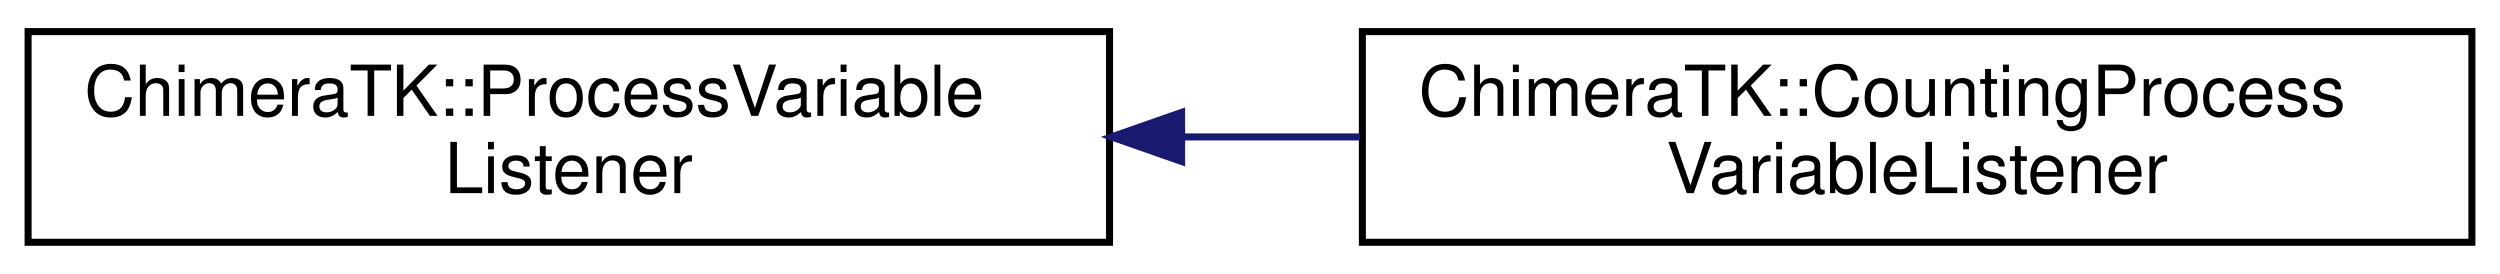
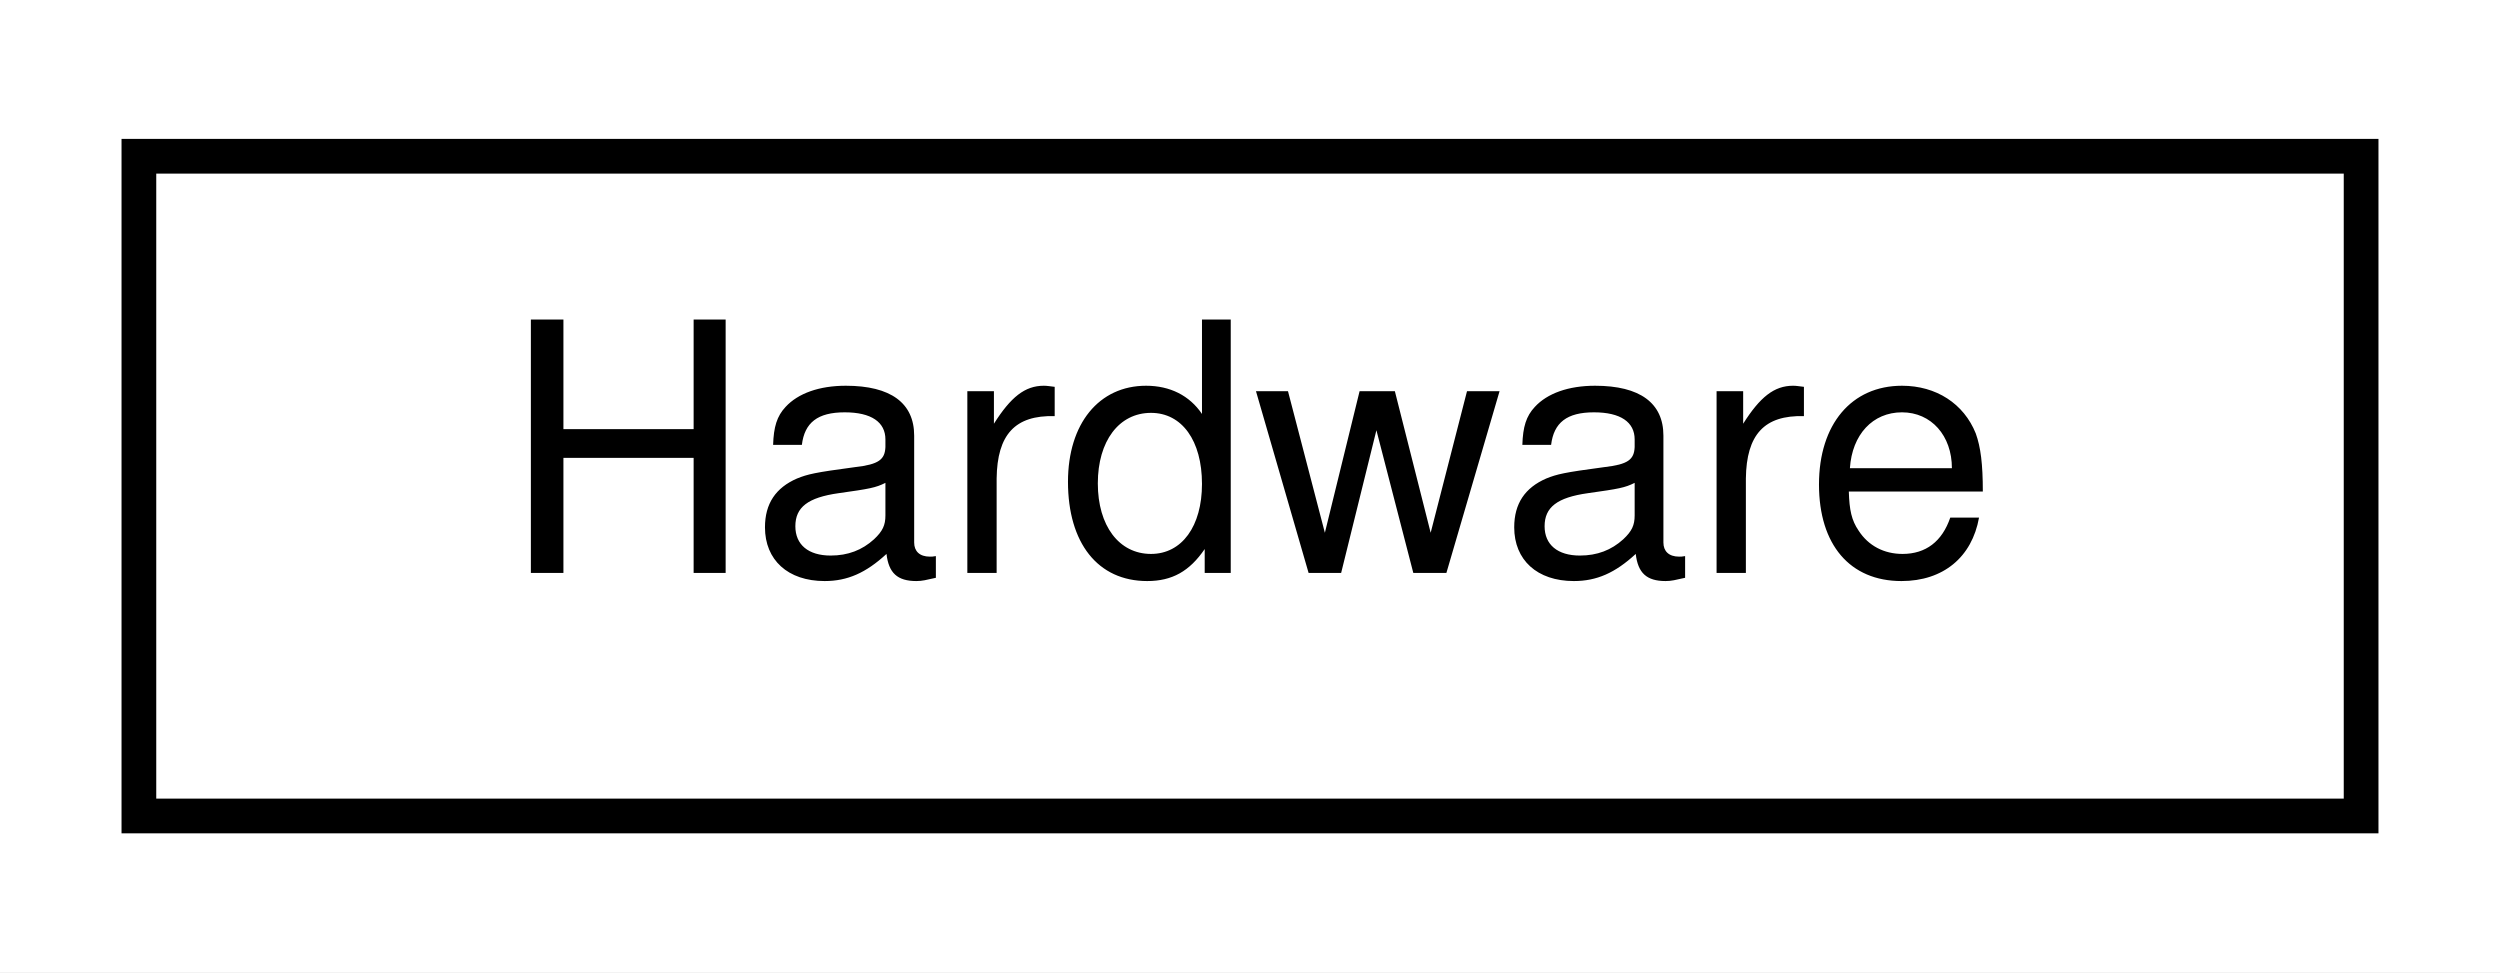
- <svg xmlns="http://www.w3.org/2000/svg" xmlns:xlink="http://www.w3.org/1999/xlink" width="356pt" height="39pt" viewBox="0.00 0.00 356.00 39.00">
-   <g id="graph0" class="graph" transform="scale(1 1) rotate(0) translate(4 35)">
-     <polygon fill="#ffffff" stroke="transparent" points="-4,4 -4,-35 352,-35 352,4 -4,4" />
+ <svg xmlns="http://www.w3.org/2000/svg" xmlns:xlink="http://www.w3.org/1999/xlink" width="72pt" height="28pt" viewBox="0.00 0.00 72.00 28.00">
+   <g id="graph0" class="graph" transform="scale(1 1) rotate(0) translate(4 24)">
+     <polygon fill="#ffffff" stroke="transparent" points="-4,4 -4,-24 68,-24 68,4 -4,4" />
    <g id="node1" class="node">
      <g id="a_node1">
-         <a xlink:href="class_chimera_t_k_1_1_process_variable_listener.html" target="_top" xlink:title="Listener receiving event notifications for a process variable. ">
-           <polygon fill="#ffffff" stroke="#000000" points="0,-.5 0,-30.5 154,-30.5 154,-.5 0,-.5" />
-           <text text-anchor="start" x="8" y="-18.5" font-family="Helvetica,sans-Serif" font-size="10.00" fill="#000000">ChimeraTK::ProcessVariable</text>
-           <text text-anchor="middle" x="77" y="-7.5" font-family="Helvetica,sans-Serif" font-size="10.00" fill="#000000">Listener</text>
+         <a xlink:href="class_hardware.html" target="_top" xlink:title="Some dummy &quot;hardware&quot;. ">
+           <polygon fill="#ffffff" stroke="#000000" points="0,-.5 0,-19.5 64,-19.5 64,-.5 0,-.5" />
+           <text text-anchor="middle" x="32" y="-7.5" font-family="Helvetica,sans-Serif" font-size="10.00" fill="#000000">Hardware</text>
        </a>
      </g>
    </g>
-     <g id="node2" class="node">
-       <g id="a_node2">
-         <a xlink:href="struct_chimera_t_k_1_1_counting_process_variable_listener.html" target="_top" xlink:title="Simple implementation of a process-variable listener that simply counts the number of times that it h...">
-           <polygon fill="#ffffff" stroke="#000000" points="190,-.5 190,-30.5 348,-30.5 348,-.5 190,-.5" />
-           <text text-anchor="start" x="198" y="-18.5" font-family="Helvetica,sans-Serif" font-size="10.00" fill="#000000">ChimeraTK::CountingProcess</text>
-           <text text-anchor="middle" x="269" y="-7.5" font-family="Helvetica,sans-Serif" font-size="10.00" fill="#000000">VariableListener</text>
-         </a>
-       </g>
-     </g>
-     <g id="edge1" class="edge">
-       <path fill="none" stroke="#191970" d="M164.463,-15.5C172.875,-15.5 181.375,-15.5 189.702,-15.5" />
-       <polygon fill="#191970" stroke="#191970" points="164.264,-12 154.264,-15.5 164.264,-19 164.264,-12" />
-     </g>
  </g>
</svg>
